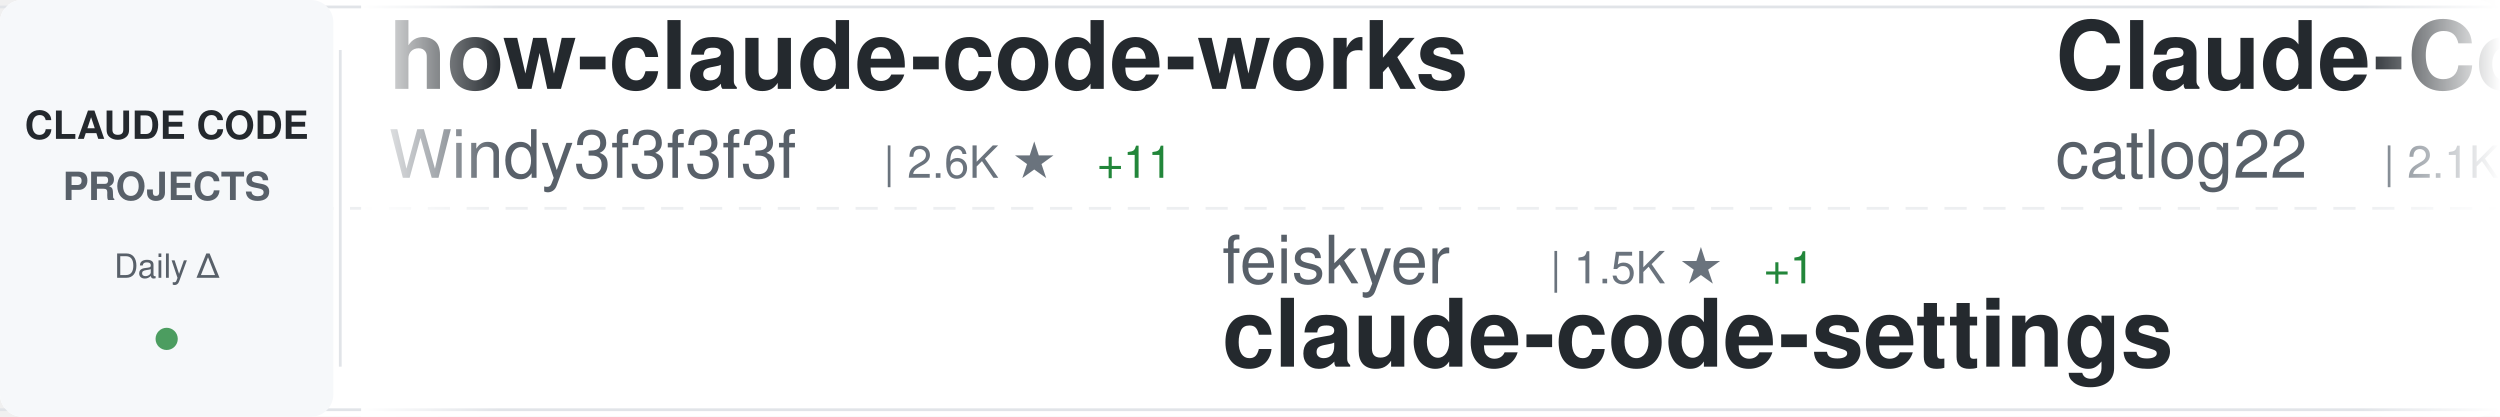
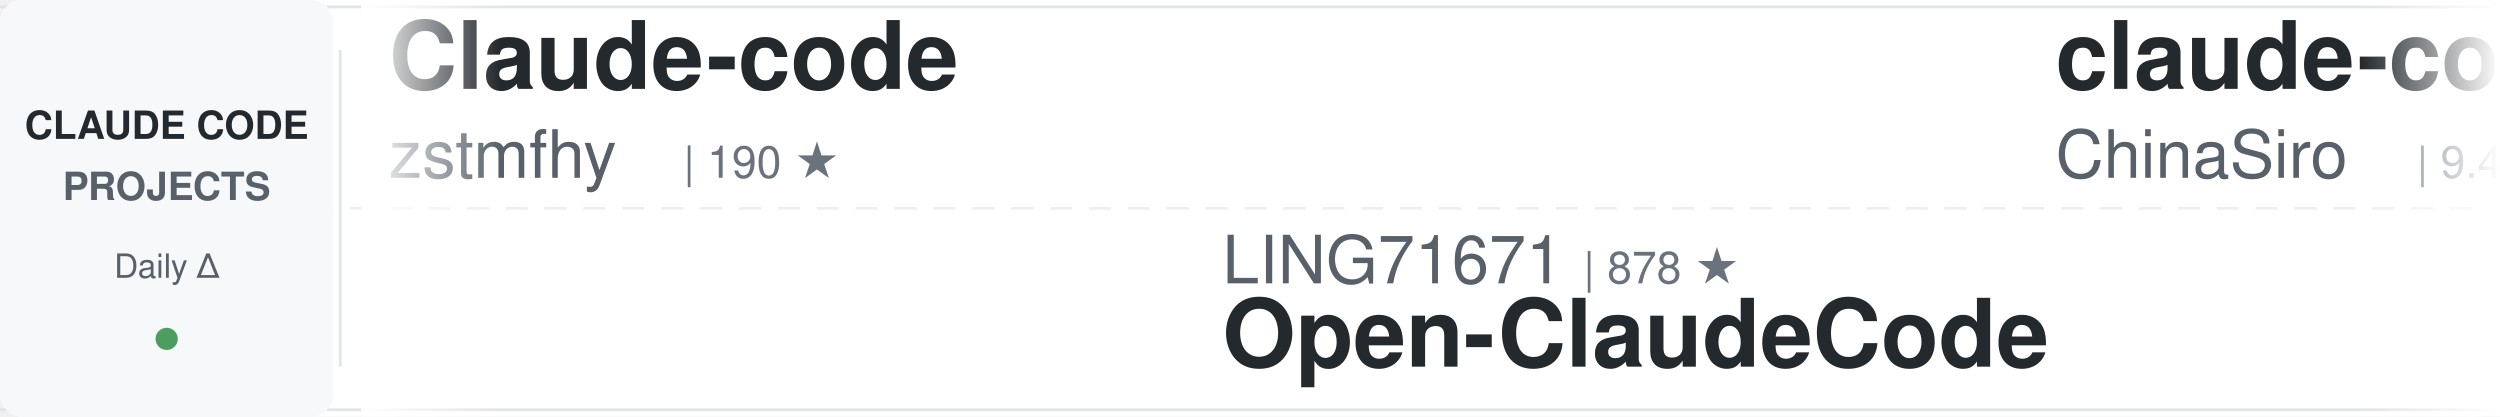
<svg xmlns="http://www.w3.org/2000/svg" width="900" height="150">
  <defs>
    <linearGradient id="awesomeLeftFade" x1="0%" y1="0%" x2="100%" y2="0%">
      <stop offset="0%" style="stop-color:#ffffff;stop-opacity:1" />
      <stop offset="100%" style="stop-color:#ffffff;stop-opacity:0" />
    </linearGradient>
    <linearGradient id="awesomeRightFade" x1="0%" y1="0%" x2="100%" y2="0%">
      <stop offset="0%" style="stop-color:#ffffff;stop-opacity:0" />
      <stop offset="100%" style="stop-color:#ffffff;stop-opacity:1" />
    </linearGradient>
  </defs>
  <rect width="900" height="150" fill="#ffffff" rx="8" />
  <rect x="0" y="2" width="900" height="1" fill="#e1e4e8" />
  <rect x="0" y="147" width="900" height="1" fill="#e1e4e8" />
  <line x1="0" y1="75" x2="900" y2="75" stroke="#e1e4e8" stroke-width="1" stroke-dasharray="8 6" opacity="0.6" />
  <rect x="0" y="0" width="120" height="150" fill="#f6f8fa" rx="8" />
  <text x="60" y="50" font-family="-apple-system, BlinkMacSystemFont, 'Segoe UI', Helvetica, Arial, sans-serif" font-size="14" font-weight="600" fill="#24292e" text-anchor="middle">CLAUDE CODE</text>
  <text x="60" y="72" font-family="-apple-system, BlinkMacSystemFont, 'Segoe UI', Helvetica, Arial, sans-serif" font-size="14" font-weight="600" fill="#586069" text-anchor="middle">PROJECTS</text>
  <text x="60" y="100" font-family="-apple-system, BlinkMacSystemFont, 'Segoe UI', Helvetica, Arial, sans-serif" font-size="12" font-weight="500" fill="#586069" text-anchor="middle">Daily Δ</text>
  <circle cx="60" cy="122" r="4" fill="#22863a" opacity="0.8" />
  <rect x="122" y="18" width="1" height="114" fill="#e1e4e8" />
  <clipPath id="awesomeTickerClip">
    <rect x="130" y="0" width="770" height="150" />
  </clipPath>
  <g clip-path="url(#awesomeTickerClip)">
    <g id="awesomeTickerItems">
      <animateTransform attributeName="transform" attributeType="XML" type="translate" from="0 0" to="-3000 0" dur="54s" repeatCount="indefinite" />
      <g transform="translate(0, 0)">
-         <text x="140" y="32" font-family="-apple-system, BlinkMacSystemFont, 'Segoe UI', Helvetica, Arial, sans-serif" font-size="34" font-weight="600" fill="#24292e">how-claude-code-works</text>
-         <text x="140" y="64" font-family="-apple-system, BlinkMacSystemFont, 'Segoe UI', Helvetica, Arial, sans-serif" font-size="24" font-weight="400" fill="#586069">Windy3f3f3f3f</text>
-         <text x="318" y="64" font-family="-apple-system, BlinkMacSystemFont, 'Segoe UI', Helvetica, Arial, sans-serif" font-size="16" font-weight="500" fill="#6a737d">| 2.6K ★</text>
-         <text x="395" y="64" font-family="-apple-system, BlinkMacSystemFont, 'Segoe UI', Helvetica, Arial, sans-serif" font-size="16" font-weight="500" fill="#22863a"> +11</text>
+         <text x="140" y="32" font-family="-apple-system, BlinkMacSystemFont, 'Segoe UI', Helvetica, Arial, sans-serif" font-size="34" font-weight="600" fill="#24292e">Claude-code</text>
+         <text x="140" y="64" font-family="-apple-system, BlinkMacSystemFont, 'Segoe UI', Helvetica, Arial, sans-serif" font-size="24" font-weight="400" fill="#586069">zstmfhy</text>
+         <text x="246" y="64" font-family="-apple-system, BlinkMacSystemFont, 'Segoe UI', Helvetica, Arial, sans-serif" font-size="16" font-weight="500" fill="#6a737d">| 190 ★</text>
      </g>
      <g transform="translate(300, 0)">
-         <text x="140" y="102" font-family="-apple-system, BlinkMacSystemFont, 'Segoe UI', Helvetica, Arial, sans-serif" font-size="24" font-weight="400" fill="#586069">feiskyer</text>
-         <text x="258" y="102" font-family="-apple-system, BlinkMacSystemFont, 'Segoe UI', Helvetica, Arial, sans-serif" font-size="16" font-weight="500" fill="#6a737d">| 1.5K ★</text>
-         <text x="335" y="102" font-family="-apple-system, BlinkMacSystemFont, 'Segoe UI', Helvetica, Arial, sans-serif" font-size="16" font-weight="500" fill="#22863a"> +1</text>
-         <text x="140" y="132" font-family="-apple-system, BlinkMacSystemFont, 'Segoe UI', Helvetica, Arial, sans-serif" font-size="34" font-weight="600" fill="#24292e">claude-code-settings</text>
+         <text x="140" y="102" font-family="-apple-system, BlinkMacSystemFont, 'Segoe UI', Helvetica, Arial, sans-serif" font-size="24" font-weight="400" fill="#586069">LING71671</text>
+         <text x="270" y="102" font-family="-apple-system, BlinkMacSystemFont, 'Segoe UI', Helvetica, Arial, sans-serif" font-size="16" font-weight="500" fill="#6a737d">| 878 ★</text>
+         <text x="140" y="132" font-family="-apple-system, BlinkMacSystemFont, 'Segoe UI', Helvetica, Arial, sans-serif" font-size="34" font-weight="600" fill="#24292e">Open-ClaudeCode</text>
      </g>
      <g transform="translate(600, 0)">
-         <text x="140" y="32" font-family="-apple-system, BlinkMacSystemFont, 'Segoe UI', Helvetica, Arial, sans-serif" font-size="34" font-weight="600" fill="#24292e">Claude-Code-Workflow</text>
-         <text x="140" y="64" font-family="-apple-system, BlinkMacSystemFont, 'Segoe UI', Helvetica, Arial, sans-serif" font-size="24" font-weight="400" fill="#586069">catlog22</text>
-         <text x="258" y="64" font-family="-apple-system, BlinkMacSystemFont, 'Segoe UI', Helvetica, Arial, sans-serif" font-size="16" font-weight="500" fill="#6a737d">| 2.1K ★</text>
-         <text x="335" y="64" font-family="-apple-system, BlinkMacSystemFont, 'Segoe UI', Helvetica, Arial, sans-serif" font-size="16" font-weight="500" fill="#22863a"> +1</text>
+         <text x="140" y="32" font-family="-apple-system, BlinkMacSystemFont, 'Segoe UI', Helvetica, Arial, sans-serif" font-size="34" font-weight="600" fill="#24292e">claude-code-sourcemap</text>
+         <text x="140" y="64" font-family="-apple-system, BlinkMacSystemFont, 'Segoe UI', Helvetica, Arial, sans-serif" font-size="24" font-weight="400" fill="#586069">ChinaSiro</text>
+         <text x="270" y="64" font-family="-apple-system, BlinkMacSystemFont, 'Segoe UI', Helvetica, Arial, sans-serif" font-size="16" font-weight="500" fill="#6a737d">| 9.4K ★</text>
+         <text x="347" y="64" font-family="-apple-system, BlinkMacSystemFont, 'Segoe UI', Helvetica, Arial, sans-serif" font-size="16" font-weight="500" fill="#22863a"> +9</text>
      </g>
      <g transform="translate(900, 0)">
-         <text x="140" y="102" font-family="-apple-system, BlinkMacSystemFont, 'Segoe UI', Helvetica, Arial, sans-serif" font-size="24" font-weight="400" fill="#586069">777genius</text>
-         <text x="270" y="102" font-family="-apple-system, BlinkMacSystemFont, 'Segoe UI', Helvetica, Arial, sans-serif" font-size="16" font-weight="500" fill="#6a737d">| 914 ★</text>
-         <text x="140" y="132" font-family="-apple-system, BlinkMacSystemFont, 'Segoe UI', Helvetica, Arial, sans-serif" font-size="34" font-weight="600" fill="#24292e">claude-code-source-code</text>
+         <text x="140" y="102" font-family="-apple-system, BlinkMacSystemFont, 'Segoe UI', Helvetica, Arial, sans-serif" font-size="24" font-weight="400" fill="#586069">shanraisshan</text>
+         <text x="306" y="102" font-family="-apple-system, BlinkMacSystemFont, 'Segoe UI', Helvetica, Arial, sans-serif" font-size="16" font-weight="500" fill="#6a737d">| 57.4K ★</text>
+         <text x="392" y="102" font-family="-apple-system, BlinkMacSystemFont, 'Segoe UI', Helvetica, Arial, sans-serif" font-size="16" font-weight="500" fill="#22863a"> +186</text>
+         <text x="140" y="132" font-family="-apple-system, BlinkMacSystemFont, 'Segoe UI', Helvetica, Arial, sans-serif" font-size="34" font-weight="600" fill="#24292e">claude-code-best-practic...</text>
      </g>
      <g transform="translate(1200, 0)">
-         <text x="140" y="32" font-family="-apple-system, BlinkMacSystemFont, 'Segoe UI', Helvetica, Arial, sans-serif" font-size="34" font-weight="600" fill="#24292e">claude-code-ultimate-gui...</text>
-         <text x="140" y="64" font-family="-apple-system, BlinkMacSystemFont, 'Segoe UI', Helvetica, Arial, sans-serif" font-size="24" font-weight="400" fill="#586069">FlorianBruniaux</text>
-         <text x="342" y="64" font-family="-apple-system, BlinkMacSystemFont, 'Segoe UI', Helvetica, Arial, sans-serif" font-size="16" font-weight="500" fill="#6a737d">| 4.9K ★</text>
-         <text x="419" y="64" font-family="-apple-system, BlinkMacSystemFont, 'Segoe UI', Helvetica, Arial, sans-serif" font-size="16" font-weight="500" fill="#22863a"> +73</text>
+         <text x="140" y="32" font-family="-apple-system, BlinkMacSystemFont, 'Segoe UI', Helvetica, Arial, sans-serif" font-size="34" font-weight="600" fill="#24292e">awesome-claude-code-tool...</text>
+         <text x="140" y="64" font-family="-apple-system, BlinkMacSystemFont, 'Segoe UI', Helvetica, Arial, sans-serif" font-size="24" font-weight="400" fill="#586069">rohitg00</text>
+         <text x="258" y="64" font-family="-apple-system, BlinkMacSystemFont, 'Segoe UI', Helvetica, Arial, sans-serif" font-size="16" font-weight="500" fill="#6a737d">| 2.0K ★</text>
+         <text x="335" y="64" font-family="-apple-system, BlinkMacSystemFont, 'Segoe UI', Helvetica, Arial, sans-serif" font-size="16" font-weight="500" fill="#22863a"> +7</text>
      </g>
      <g transform="translate(1500, 0)">
-         <text x="140" y="102" font-family="-apple-system, BlinkMacSystemFont, 'Segoe UI', Helvetica, Arial, sans-serif" font-size="24" font-weight="400" fill="#586069">jqueryscript</text>
-         <text x="306" y="102" font-family="-apple-system, BlinkMacSystemFont, 'Segoe UI', Helvetica, Arial, sans-serif" font-size="16" font-weight="500" fill="#6a737d">| 419 ★</text>
-         <text x="374" y="102" font-family="-apple-system, BlinkMacSystemFont, 'Segoe UI', Helvetica, Arial, sans-serif" font-size="16" font-weight="500" fill="#22863a"> +3</text>
-         <text x="140" y="132" font-family="-apple-system, BlinkMacSystemFont, 'Segoe UI', Helvetica, Arial, sans-serif" font-size="34" font-weight="600" fill="#24292e">awesome-claude-code</text>
+         <text x="140" y="102" font-family="-apple-system, BlinkMacSystemFont, 'Segoe UI', Helvetica, Arial, sans-serif" font-size="24" font-weight="400" fill="#586069">anthropics</text>
+         <text x="282" y="102" font-family="-apple-system, BlinkMacSystemFont, 'Segoe UI', Helvetica, Arial, sans-serif" font-size="16" font-weight="500" fill="#6a737d">| 868 ★</text>
+         <text x="140" y="132" font-family="-apple-system, BlinkMacSystemFont, 'Segoe UI', Helvetica, Arial, sans-serif" font-size="34" font-weight="600" fill="#24292e">claude-code-base-action</text>
      </g>
      <g transform="translate(1800, 0)">
+         <text x="140" y="32" font-family="-apple-system, BlinkMacSystemFont, 'Segoe UI', Helvetica, Arial, sans-serif" font-size="34" font-weight="600" fill="#24292e">Claude-Code</text>
+         <text x="140" y="64" font-family="-apple-system, BlinkMacSystemFont, 'Segoe UI', Helvetica, Arial, sans-serif" font-size="24" font-weight="400" fill="#586069">pengchengneo</text>
+         <text x="306" y="64" font-family="-apple-system, BlinkMacSystemFont, 'Segoe UI', Helvetica, Arial, sans-serif" font-size="16" font-weight="500" fill="#6a737d">| 1.5K ★</text>
+         <text x="383" y="64" font-family="-apple-system, BlinkMacSystemFont, 'Segoe UI', Helvetica, Arial, sans-serif" font-size="16" font-weight="500" fill="#22863a"> +8</text>
+       </g>
+       <g transform="translate(2100, 0)">
+         <text x="140" y="102" font-family="-apple-system, BlinkMacSystemFont, 'Segoe UI', Helvetica, Arial, sans-serif" font-size="24" font-weight="400" fill="#586069">fazxes</text>
+         <text x="234" y="102" font-family="-apple-system, BlinkMacSystemFont, 'Segoe UI', Helvetica, Arial, sans-serif" font-size="16" font-weight="500" fill="#6a737d">| 221 ★</text>
+         <text x="140" y="132" font-family="-apple-system, BlinkMacSystemFont, 'Segoe UI', Helvetica, Arial, sans-serif" font-size="34" font-weight="600" fill="#24292e">Claude-code</text>
+       </g>
+       <g transform="translate(2400, 0)">
        <text x="140" y="32" font-family="-apple-system, BlinkMacSystemFont, 'Segoe UI', Helvetica, Arial, sans-serif" font-size="34" font-weight="600" fill="#24292e">claude-code-reverse</text>
        <text x="140" y="64" font-family="-apple-system, BlinkMacSystemFont, 'Segoe UI', Helvetica, Arial, sans-serif" font-size="24" font-weight="400" fill="#586069">Yuyz0112</text>
        <text x="258" y="64" font-family="-apple-system, BlinkMacSystemFont, 'Segoe UI', Helvetica, Arial, sans-serif" font-size="16" font-weight="500" fill="#6a737d">| 2.4K ★</text>
      </g>
-       <g transform="translate(2100, 0)">
-         <text x="140" y="102" font-family="-apple-system, BlinkMacSystemFont, 'Segoe UI', Helvetica, Arial, sans-serif" font-size="24" font-weight="400" fill="#586069">multica-ai</text>
-         <text x="282" y="102" font-family="-apple-system, BlinkMacSystemFont, 'Segoe UI', Helvetica, Arial, sans-serif" font-size="16" font-weight="500" fill="#6a737d">| 173.2K ★</text>
-         <text x="377" y="102" font-family="-apple-system, BlinkMacSystemFont, 'Segoe UI', Helvetica, Arial, sans-serif" font-size="16" font-weight="500" fill="#22863a"> +721</text>
-         <text x="140" y="132" font-family="-apple-system, BlinkMacSystemFont, 'Segoe UI', Helvetica, Arial, sans-serif" font-size="34" font-weight="600" fill="#24292e">andrej-karpathy-skills</text>
-       </g>
-       <g transform="translate(2400, 0)">
-         <text x="140" y="32" font-family="-apple-system, BlinkMacSystemFont, 'Segoe UI', Helvetica, Arial, sans-serif" font-size="34" font-weight="600" fill="#24292e">awesome-claude-code-suba...</text>
-         <text x="140" y="64" font-family="-apple-system, BlinkMacSystemFont, 'Segoe UI', Helvetica, Arial, sans-serif" font-size="24" font-weight="400" fill="#586069">VoltAgent</text>
-         <text x="270" y="64" font-family="-apple-system, BlinkMacSystemFont, 'Segoe UI', Helvetica, Arial, sans-serif" font-size="16" font-weight="500" fill="#6a737d">| 21.6K ★</text>
-         <text x="356" y="64" font-family="-apple-system, BlinkMacSystemFont, 'Segoe UI', Helvetica, Arial, sans-serif" font-size="16" font-weight="500" fill="#22863a"> +77</text>
-       </g>
      <g transform="translate(2700, 0)">
-         <text x="140" y="102" font-family="-apple-system, BlinkMacSystemFont, 'Segoe UI', Helvetica, Arial, sans-serif" font-size="24" font-weight="400" fill="#586069">alejandrobalderas</text>
-         <text x="366" y="102" font-family="-apple-system, BlinkMacSystemFont, 'Segoe UI', Helvetica, Arial, sans-serif" font-size="16" font-weight="500" fill="#6a737d">| 2.2K ★</text>
-         <text x="443" y="102" font-family="-apple-system, BlinkMacSystemFont, 'Segoe UI', Helvetica, Arial, sans-serif" font-size="16" font-weight="500" fill="#22863a"> +2</text>
-         <text x="140" y="132" font-family="-apple-system, BlinkMacSystemFont, 'Segoe UI', Helvetica, Arial, sans-serif" font-size="34" font-weight="600" fill="#24292e">claude-code-from-source</text>
+         <text x="140" y="102" font-family="-apple-system, BlinkMacSystemFont, 'Segoe UI', Helvetica, Arial, sans-serif" font-size="24" font-weight="400" fill="#586069">ChrisWiles</text>
+         <text x="282" y="102" font-family="-apple-system, BlinkMacSystemFont, 'Segoe UI', Helvetica, Arial, sans-serif" font-size="16" font-weight="500" fill="#6a737d">| 5.9K ★</text>
+         <text x="359" y="102" font-family="-apple-system, BlinkMacSystemFont, 'Segoe UI', Helvetica, Arial, sans-serif" font-size="16" font-weight="500" fill="#22863a"> +3</text>
+         <text x="140" y="132" font-family="-apple-system, BlinkMacSystemFont, 'Segoe UI', Helvetica, Arial, sans-serif" font-size="34" font-weight="600" fill="#24292e">claude-code-showcase</text>
      </g>
      <g transform="translate(3000, 0)">
-         <text x="140" y="32" font-family="-apple-system, BlinkMacSystemFont, 'Segoe UI', Helvetica, Arial, sans-serif" font-size="34" font-weight="600" fill="#24292e">how-claude-code-works</text>
-         <text x="140" y="64" font-family="-apple-system, BlinkMacSystemFont, 'Segoe UI', Helvetica, Arial, sans-serif" font-size="24" font-weight="400" fill="#586069">Windy3f3f3f3f</text>
-         <text x="318" y="64" font-family="-apple-system, BlinkMacSystemFont, 'Segoe UI', Helvetica, Arial, sans-serif" font-size="16" font-weight="500" fill="#6a737d">| 2.6K ★</text>
-         <text x="395" y="64" font-family="-apple-system, BlinkMacSystemFont, 'Segoe UI', Helvetica, Arial, sans-serif" font-size="16" font-weight="500" fill="#22863a"> +11</text>
+         <text x="140" y="32" font-family="-apple-system, BlinkMacSystemFont, 'Segoe UI', Helvetica, Arial, sans-serif" font-size="34" font-weight="600" fill="#24292e">Claude-code</text>
+         <text x="140" y="64" font-family="-apple-system, BlinkMacSystemFont, 'Segoe UI', Helvetica, Arial, sans-serif" font-size="24" font-weight="400" fill="#586069">zstmfhy</text>
+         <text x="246" y="64" font-family="-apple-system, BlinkMacSystemFont, 'Segoe UI', Helvetica, Arial, sans-serif" font-size="16" font-weight="500" fill="#6a737d">| 190 ★</text>
      </g>
      <g transform="translate(3300, 0)">
-         <text x="140" y="102" font-family="-apple-system, BlinkMacSystemFont, 'Segoe UI', Helvetica, Arial, sans-serif" font-size="24" font-weight="400" fill="#586069">feiskyer</text>
-         <text x="258" y="102" font-family="-apple-system, BlinkMacSystemFont, 'Segoe UI', Helvetica, Arial, sans-serif" font-size="16" font-weight="500" fill="#6a737d">| 1.5K ★</text>
-         <text x="335" y="102" font-family="-apple-system, BlinkMacSystemFont, 'Segoe UI', Helvetica, Arial, sans-serif" font-size="16" font-weight="500" fill="#22863a"> +1</text>
-         <text x="140" y="132" font-family="-apple-system, BlinkMacSystemFont, 'Segoe UI', Helvetica, Arial, sans-serif" font-size="34" font-weight="600" fill="#24292e">claude-code-settings</text>
+         <text x="140" y="102" font-family="-apple-system, BlinkMacSystemFont, 'Segoe UI', Helvetica, Arial, sans-serif" font-size="24" font-weight="400" fill="#586069">LING71671</text>
+         <text x="270" y="102" font-family="-apple-system, BlinkMacSystemFont, 'Segoe UI', Helvetica, Arial, sans-serif" font-size="16" font-weight="500" fill="#6a737d">| 878 ★</text>
+         <text x="140" y="132" font-family="-apple-system, BlinkMacSystemFont, 'Segoe UI', Helvetica, Arial, sans-serif" font-size="34" font-weight="600" fill="#24292e">Open-ClaudeCode</text>
      </g>
      <g transform="translate(3600, 0)">
-         <text x="140" y="32" font-family="-apple-system, BlinkMacSystemFont, 'Segoe UI', Helvetica, Arial, sans-serif" font-size="34" font-weight="600" fill="#24292e">Claude-Code-Workflow</text>
-         <text x="140" y="64" font-family="-apple-system, BlinkMacSystemFont, 'Segoe UI', Helvetica, Arial, sans-serif" font-size="24" font-weight="400" fill="#586069">catlog22</text>
-         <text x="258" y="64" font-family="-apple-system, BlinkMacSystemFont, 'Segoe UI', Helvetica, Arial, sans-serif" font-size="16" font-weight="500" fill="#6a737d">| 2.1K ★</text>
-         <text x="335" y="64" font-family="-apple-system, BlinkMacSystemFont, 'Segoe UI', Helvetica, Arial, sans-serif" font-size="16" font-weight="500" fill="#22863a"> +1</text>
+         <text x="140" y="32" font-family="-apple-system, BlinkMacSystemFont, 'Segoe UI', Helvetica, Arial, sans-serif" font-size="34" font-weight="600" fill="#24292e">claude-code-sourcemap</text>
+         <text x="140" y="64" font-family="-apple-system, BlinkMacSystemFont, 'Segoe UI', Helvetica, Arial, sans-serif" font-size="24" font-weight="400" fill="#586069">ChinaSiro</text>
+         <text x="270" y="64" font-family="-apple-system, BlinkMacSystemFont, 'Segoe UI', Helvetica, Arial, sans-serif" font-size="16" font-weight="500" fill="#6a737d">| 9.4K ★</text>
+         <text x="347" y="64" font-family="-apple-system, BlinkMacSystemFont, 'Segoe UI', Helvetica, Arial, sans-serif" font-size="16" font-weight="500" fill="#22863a"> +9</text>
      </g>
      <g transform="translate(3900, 0)">
-         <text x="140" y="102" font-family="-apple-system, BlinkMacSystemFont, 'Segoe UI', Helvetica, Arial, sans-serif" font-size="24" font-weight="400" fill="#586069">777genius</text>
-         <text x="270" y="102" font-family="-apple-system, BlinkMacSystemFont, 'Segoe UI', Helvetica, Arial, sans-serif" font-size="16" font-weight="500" fill="#6a737d">| 914 ★</text>
-         <text x="140" y="132" font-family="-apple-system, BlinkMacSystemFont, 'Segoe UI', Helvetica, Arial, sans-serif" font-size="34" font-weight="600" fill="#24292e">claude-code-source-code</text>
+         <text x="140" y="102" font-family="-apple-system, BlinkMacSystemFont, 'Segoe UI', Helvetica, Arial, sans-serif" font-size="24" font-weight="400" fill="#586069">shanraisshan</text>
+         <text x="306" y="102" font-family="-apple-system, BlinkMacSystemFont, 'Segoe UI', Helvetica, Arial, sans-serif" font-size="16" font-weight="500" fill="#6a737d">| 57.4K ★</text>
+         <text x="392" y="102" font-family="-apple-system, BlinkMacSystemFont, 'Segoe UI', Helvetica, Arial, sans-serif" font-size="16" font-weight="500" fill="#22863a"> +186</text>
+         <text x="140" y="132" font-family="-apple-system, BlinkMacSystemFont, 'Segoe UI', Helvetica, Arial, sans-serif" font-size="34" font-weight="600" fill="#24292e">claude-code-best-practic...</text>
      </g>
    </g>
  </g>
  <rect x="130" y="0" width="50" height="150" fill="url(#awesomeLeftFade)" />
  <rect x="850" y="0" width="50" height="150" fill="url(#awesomeRightFade)" />
</svg>
